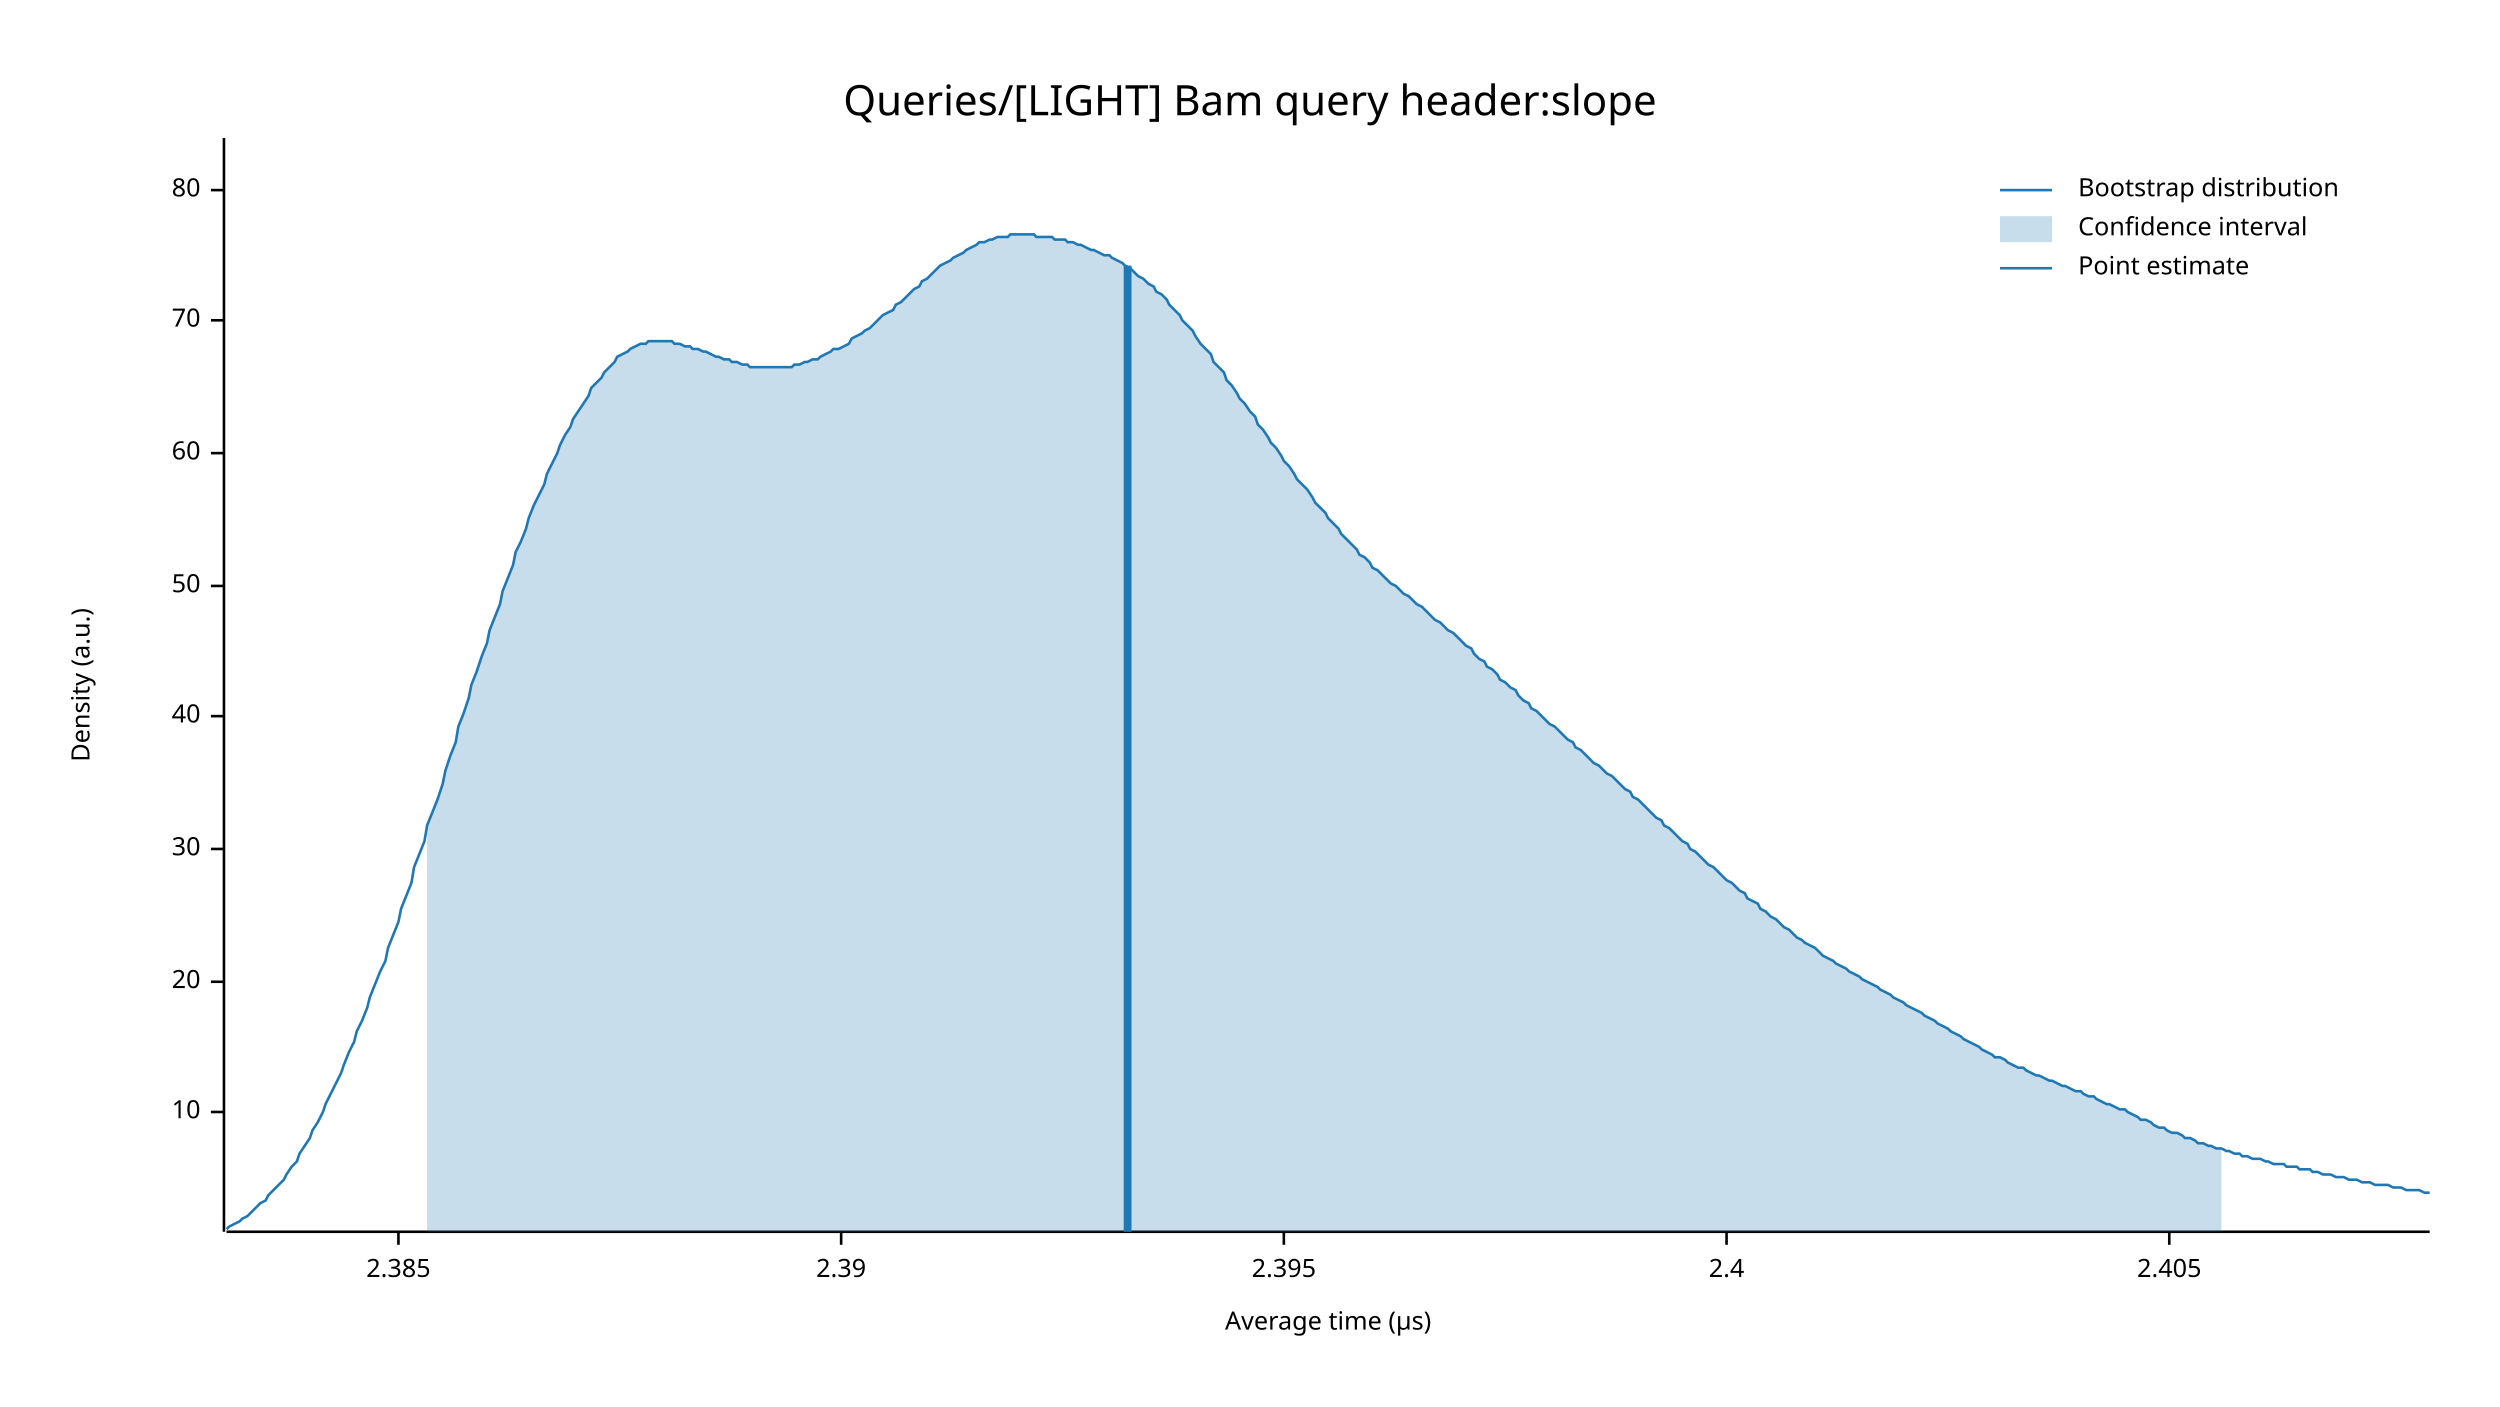
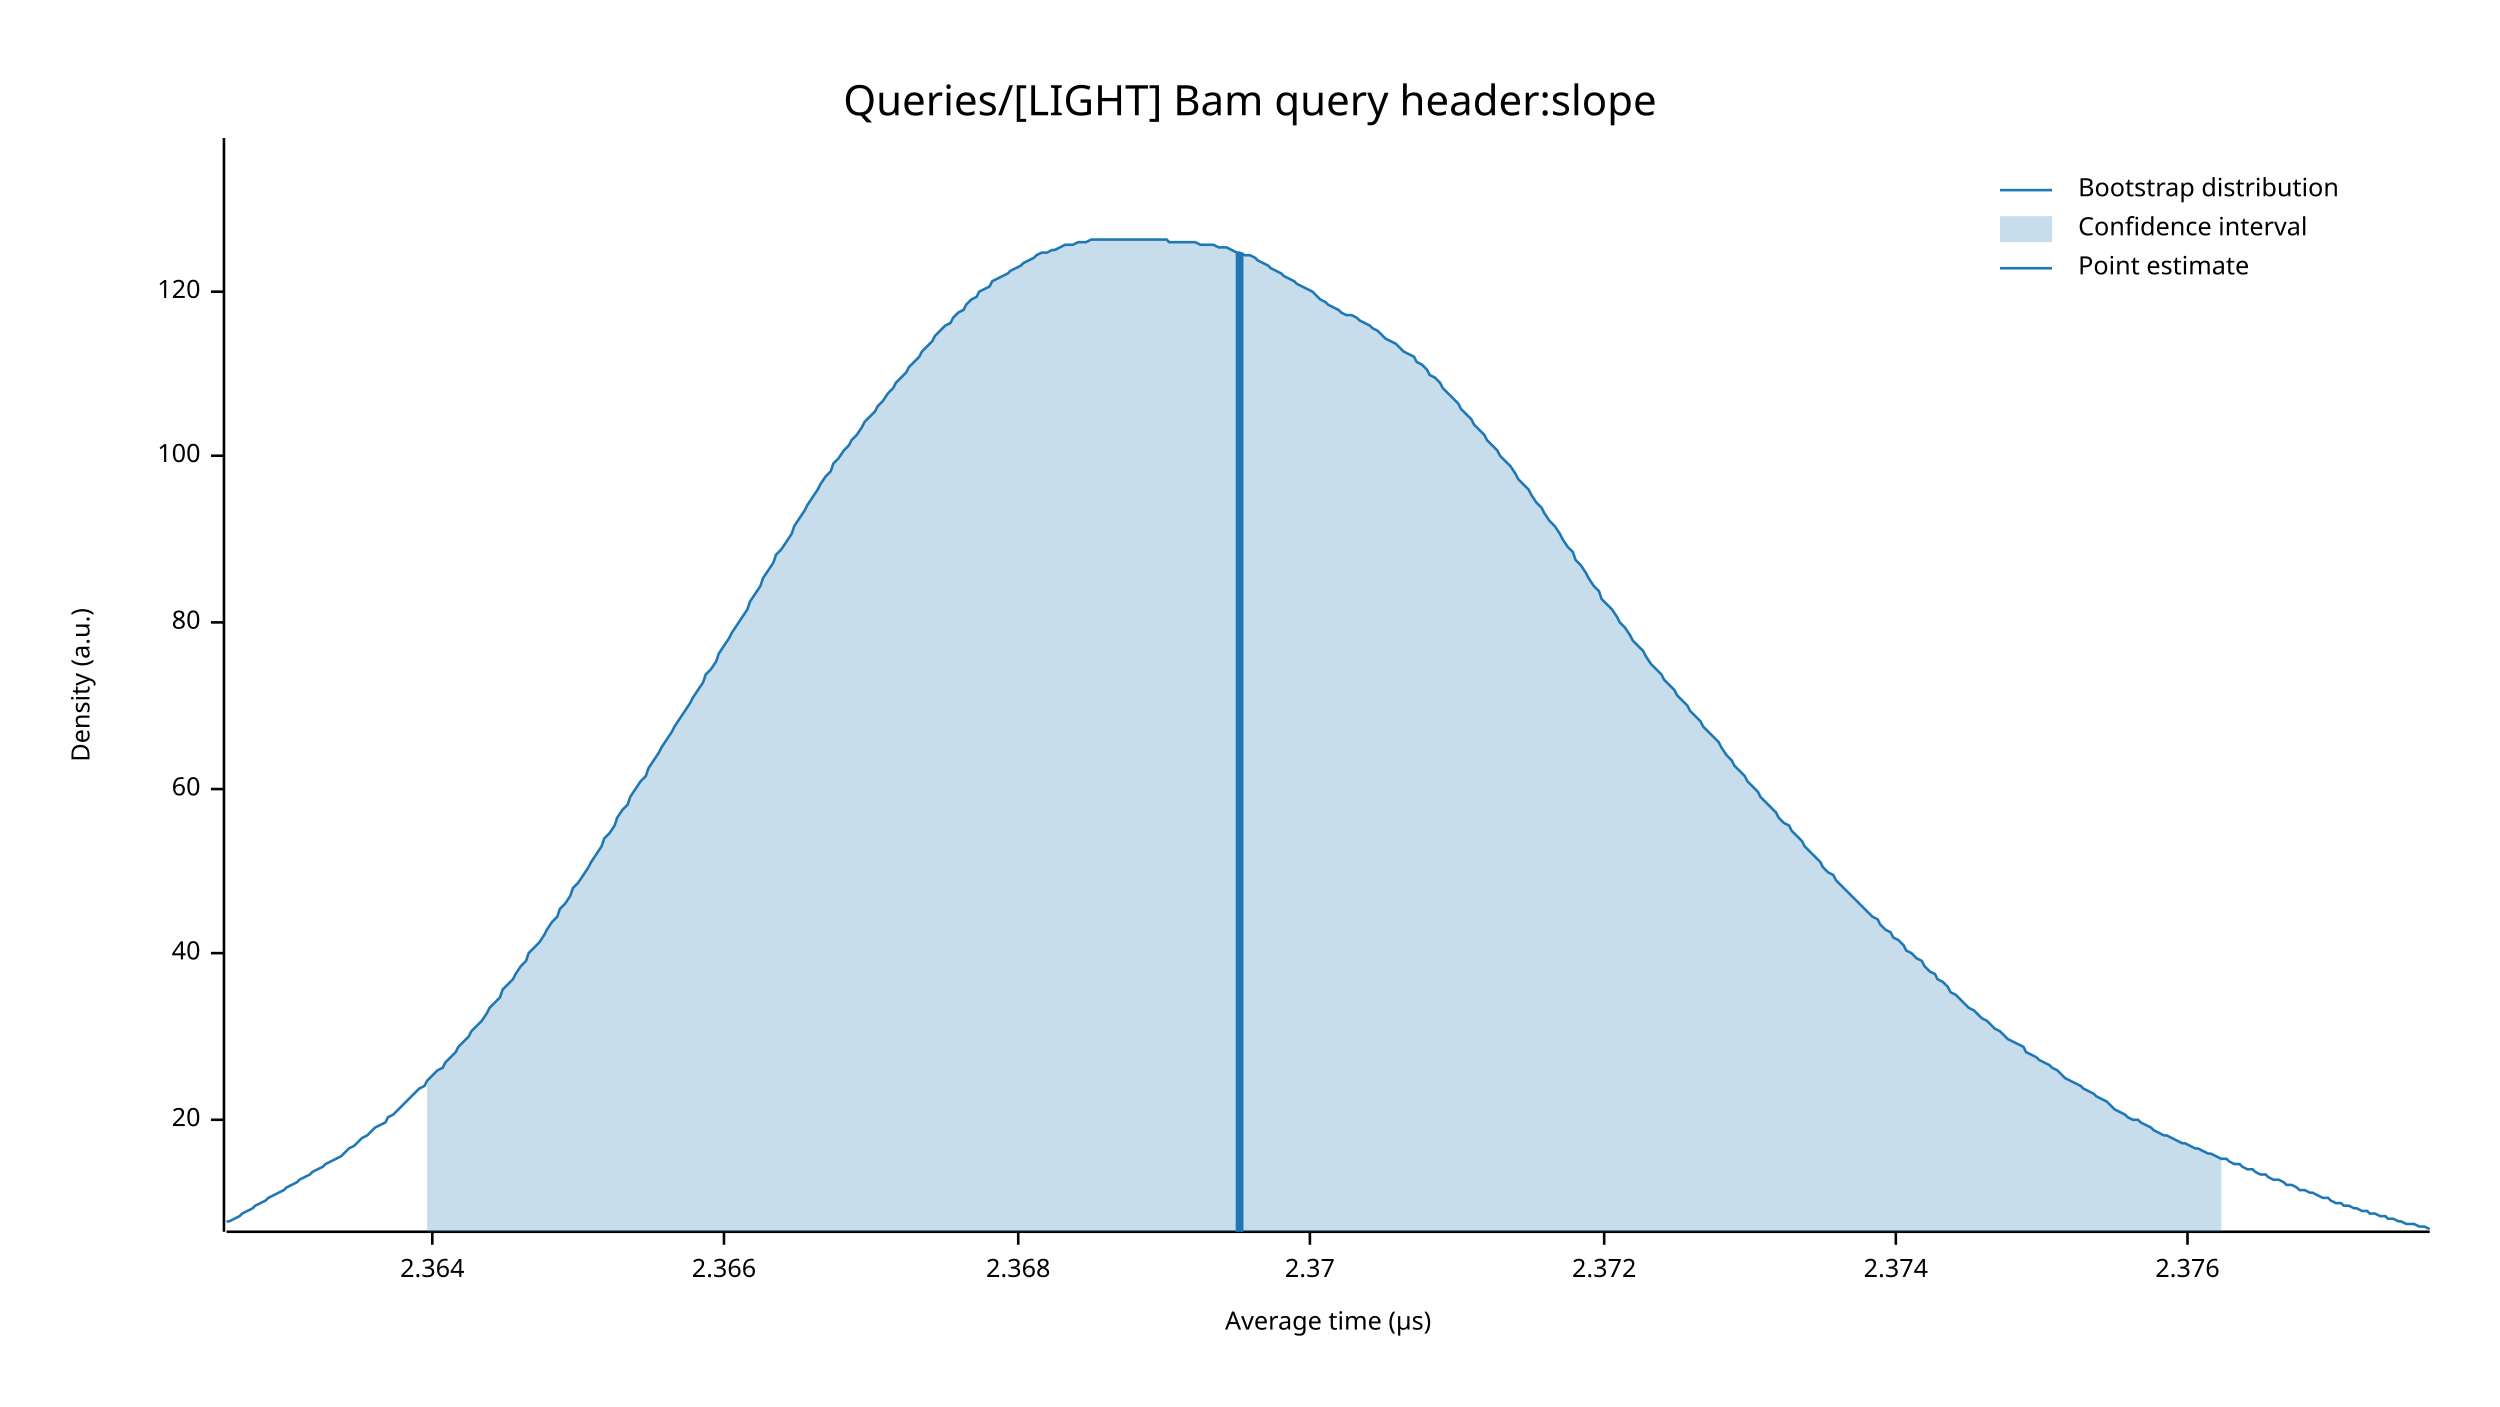
<svg xmlns="http://www.w3.org/2000/svg" width="960" height="540" viewBox="0 0 960 540">
  <text x="480" y="32" dy="0.76em" text-anchor="middle" font-family="sans-serif" font-size="16.129" opacity="1" fill="#000000">
Queries/[LIGHT] Bam query header:slope
</text>
  <text x="27" y="263" dy="0.76em" text-anchor="middle" font-family="sans-serif" font-size="9.677" opacity="1" fill="#000000" transform="rotate(270, 27, 263)">
Density (a.u.)
</text>
  <text x="510" y="513" dy="-0.5ex" text-anchor="middle" font-family="sans-serif" font-size="9.677" opacity="1" fill="#000000">
Average time (µs)
</text>
  <polyline fill="none" opacity="1" stroke="#000000" stroke-width="1" points="86,53 86,473 " />
-   <text x="77" y="427" dy="0.5ex" text-anchor="end" font-family="sans-serif" font-size="9.677" opacity="1" fill="#000000">
- 10
- </text>
-   <polyline fill="none" opacity="1" stroke="#000000" stroke-width="1" points="81,427 86,427 " />
-   <text x="77" y="377" dy="0.5ex" text-anchor="end" font-family="sans-serif" font-size="9.677" opacity="1" fill="#000000">
+   <text x="77" y="430" dy="0.5ex" text-anchor="end" font-family="sans-serif" font-size="9.677" opacity="1" fill="#000000">
20
</text>
-   <polyline fill="none" opacity="1" stroke="#000000" stroke-width="1" points="81,377 86,377 " />
-   <text x="77" y="326" dy="0.5ex" text-anchor="end" font-family="sans-serif" font-size="9.677" opacity="1" fill="#000000">
- 30
- </text>
-   <polyline fill="none" opacity="1" stroke="#000000" stroke-width="1" points="81,326 86,326 " />
-   <text x="77" y="275" dy="0.5ex" text-anchor="end" font-family="sans-serif" font-size="9.677" opacity="1" fill="#000000">
+   <polyline fill="none" opacity="1" stroke="#000000" stroke-width="1" points="81,430 86,430 " />
+   <text x="77" y="366" dy="0.5ex" text-anchor="end" font-family="sans-serif" font-size="9.677" opacity="1" fill="#000000">
40
</text>
-   <polyline fill="none" opacity="1" stroke="#000000" stroke-width="1" points="81,275 86,275 " />
-   <text x="77" y="225" dy="0.5ex" text-anchor="end" font-family="sans-serif" font-size="9.677" opacity="1" fill="#000000">
- 50
- </text>
-   <polyline fill="none" opacity="1" stroke="#000000" stroke-width="1" points="81,225 86,225 " />
-   <text x="77" y="174" dy="0.5ex" text-anchor="end" font-family="sans-serif" font-size="9.677" opacity="1" fill="#000000">
+   <polyline fill="none" opacity="1" stroke="#000000" stroke-width="1" points="81,366 86,366 " />
+   <text x="77" y="303" dy="0.5ex" text-anchor="end" font-family="sans-serif" font-size="9.677" opacity="1" fill="#000000">
60
</text>
-   <polyline fill="none" opacity="1" stroke="#000000" stroke-width="1" points="81,174 86,174 " />
-   <text x="77" y="123" dy="0.5ex" text-anchor="end" font-family="sans-serif" font-size="9.677" opacity="1" fill="#000000">
- 70
- </text>
-   <polyline fill="none" opacity="1" stroke="#000000" stroke-width="1" points="81,123 86,123 " />
-   <text x="77" y="73" dy="0.5ex" text-anchor="end" font-family="sans-serif" font-size="9.677" opacity="1" fill="#000000">
+   <polyline fill="none" opacity="1" stroke="#000000" stroke-width="1" points="81,303 86,303 " />
+   <text x="77" y="239" dy="0.5ex" text-anchor="end" font-family="sans-serif" font-size="9.677" opacity="1" fill="#000000">
80
</text>
-   <polyline fill="none" opacity="1" stroke="#000000" stroke-width="1" points="81,73 86,73 " />
+   <polyline fill="none" opacity="1" stroke="#000000" stroke-width="1" points="81,239 86,239 " />
+   <text x="77" y="175" dy="0.5ex" text-anchor="end" font-family="sans-serif" font-size="9.677" opacity="1" fill="#000000">
+ 100
+ </text>
+   <polyline fill="none" opacity="1" stroke="#000000" stroke-width="1" points="81,175 86,175 " />
+   <text x="77" y="112" dy="0.5ex" text-anchor="end" font-family="sans-serif" font-size="9.677" opacity="1" fill="#000000">
+ 120
+ </text>
+   <polyline fill="none" opacity="1" stroke="#000000" stroke-width="1" points="81,112 86,112 " />
  <polyline fill="none" opacity="1" stroke="#000000" stroke-width="1" points="87,473 933,473 " />
-   <text x="153" y="483" dy="0.76em" text-anchor="middle" font-family="sans-serif" font-size="9.677" opacity="1" fill="#000000">
- 2.385
+   <text x="166" y="483" dy="0.76em" text-anchor="middle" font-family="sans-serif" font-size="9.677" opacity="1" fill="#000000">
+ 2.364
</text>
-   <polyline fill="none" opacity="1" stroke="#000000" stroke-width="1" points="153,473 153,478 " />
-   <text x="323" y="483" dy="0.76em" text-anchor="middle" font-family="sans-serif" font-size="9.677" opacity="1" fill="#000000">
- 2.39
+   <polyline fill="none" opacity="1" stroke="#000000" stroke-width="1" points="166,473 166,478 " />
+   <text x="278" y="483" dy="0.76em" text-anchor="middle" font-family="sans-serif" font-size="9.677" opacity="1" fill="#000000">
+ 2.366
</text>
-   <polyline fill="none" opacity="1" stroke="#000000" stroke-width="1" points="323,473 323,478 " />
-   <text x="493" y="483" dy="0.76em" text-anchor="middle" font-family="sans-serif" font-size="9.677" opacity="1" fill="#000000">
- 2.395
+   <polyline fill="none" opacity="1" stroke="#000000" stroke-width="1" points="278,473 278,478 " />
+   <text x="391" y="483" dy="0.76em" text-anchor="middle" font-family="sans-serif" font-size="9.677" opacity="1" fill="#000000">
+ 2.368
</text>
-   <polyline fill="none" opacity="1" stroke="#000000" stroke-width="1" points="493,473 493,478 " />
-   <text x="663" y="483" dy="0.76em" text-anchor="middle" font-family="sans-serif" font-size="9.677" opacity="1" fill="#000000">
- 2.4
+   <polyline fill="none" opacity="1" stroke="#000000" stroke-width="1" points="391,473 391,478 " />
+   <text x="503" y="483" dy="0.76em" text-anchor="middle" font-family="sans-serif" font-size="9.677" opacity="1" fill="#000000">
+ 2.37
</text>
-   <polyline fill="none" opacity="1" stroke="#000000" stroke-width="1" points="663,473 663,478 " />
-   <text x="833" y="483" dy="0.76em" text-anchor="middle" font-family="sans-serif" font-size="9.677" opacity="1" fill="#000000">
- 2.405
+   <polyline fill="none" opacity="1" stroke="#000000" stroke-width="1" points="503,473 503,478 " />
+   <text x="616" y="483" dy="0.76em" text-anchor="middle" font-family="sans-serif" font-size="9.677" opacity="1" fill="#000000">
+ 2.372
</text>
-   <polyline fill="none" opacity="1" stroke="#000000" stroke-width="1" points="833,473 833,478 " />
-   <polyline fill="none" opacity="1" stroke="#1F78B4" stroke-width="1" points="87,472 88,471 90,470 92,469 93,468 95,467 97,465 98,464 100,462 102,461 103,459 105,457 107,455 109,453 110,451 112,448 114,446 115,443 117,440 119,437 120,434 122,431 124,427 125,424 127,420 129,416 131,412 132,409 134,404 136,400 137,396 139,392 141,387 142,383 144,378 146,373 148,369 149,364 151,359 153,354 154,349 156,344 158,339 159,333 161,328 163,323 164,317 166,312 168,307 170,301 171,296 173,290 175,285 176,279 178,274 180,268 181,263 183,258 185,252 187,247 188,242 190,237 192,232 193,227 195,222 197,217 198,212 200,208 202,203 203,199 205,194 207,190 209,186 210,182 212,178 214,174 215,171 217,167 219,164 220,161 222,158 224,155 226,152 227,149 229,147 231,145 232,143 234,141 236,139 237,137 239,136 241,135 242,134 244,133 246,132 248,132 249,131 251,131 253,131 254,131 256,131 258,131 259,132 261,132 263,133 265,133 266,134 268,134 270,135 271,135 273,136 275,137 276,137 278,138 280,138 281,139 283,139 285,140 287,140 288,141 290,141 292,141 293,141 295,141 297,141 298,141 300,141 302,141 304,141 305,140 307,140 309,139 310,139 312,138 314,138 315,137 317,136 319,135 320,134 322,134 324,133 326,132 327,130 329,129 331,128 332,127 334,126 336,124 337,123 339,121 341,120 343,119 344,117 346,116 348,114 349,113 351,111 353,110 354,108 356,107 358,105 359,104 361,102 363,101 365,100 366,99 368,98 370,97 371,96 373,95 375,94 376,93 378,93 380,92 381,92 383,91 385,91 387,91 388,90 390,90 392,90 393,90 395,90 397,90 398,91 400,91 402,91 404,91 405,92 407,92 409,92 410,93 412,93 414,94 415,94 417,95 419,96 420,96 422,97 424,98 426,98 427,99 429,100 431,101 432,102 434,103 436,105 437,106 439,107 441,109 443,110 444,112 446,113 448,115 449,117 451,119 453,121 454,123 456,125 458,127 459,129 461,132 463,134 465,136 466,139 468,141 470,143 471,146 473,148 475,151 476,153 478,155 480,158 482,160 483,163 485,165 487,168 488,170 490,172 492,175 493,177 495,179 497,182 498,184 500,186 502,188 504,191 505,193 507,195 509,197 510,199 512,201 514,203 515,205 517,207 519,209 521,211 522,213 524,214 526,216 527,218 529,219 531,221 532,222 534,224 536,225 537,226 539,228 541,229 543,231 544,232 546,233 548,235 549,236 551,238 553,239 554,240 556,242 558,243 560,245 561,246 563,248 565,249 566,251 568,253 570,254 571,256 573,257 575,259 576,261 578,262 580,264 582,265 583,267 585,269 587,270 588,272 590,273 592,275 593,276 595,278 597,279 599,281 600,282 602,284 604,285 605,287 607,288 609,290 610,291 612,293 614,294 615,295 617,297 619,298 621,300 622,301 624,303 626,304 627,306 629,307 631,309 632,310 634,312 636,314 638,315 639,317 641,318 643,320 644,321 646,323 648,324 649,326 651,327 653,329 654,330 656,332 658,333 660,335 661,336 663,338 665,339 666,340 668,342 670,343 671,345 673,346 675,347 676,349 678,350 680,352 682,353 683,354 685,356 687,357 688,358 690,360 692,361 693,362 695,363 697,364 699,366 700,367 702,368 704,369 705,370 707,371 709,372 710,373 712,374 714,375 715,376 717,377 719,378 721,379 722,380 724,381 726,382 727,383 729,384 731,385 732,386 734,387 736,388 738,389 739,390 741,391 743,392 744,393 746,394 748,395 749,396 751,397 753,398 754,399 756,400 758,401 760,402 761,403 763,404 765,405 766,406 768,406 770,407 771,408 773,409 775,410 777,410 778,411 780,412 782,413 783,413 785,414 787,415 788,415 790,416 792,417 793,417 795,418 797,419 799,419 800,420 802,421 804,421 805,422 807,423 809,424 810,424 812,425 814,426 816,426 817,427 819,428 821,429 822,430 824,430 826,431 827,432 829,433 831,433 832,434 834,435 836,435 838,436 839,437 841,437 843,438 844,439 846,439 848,440 849,440 851,441 853,441 855,442 856,442 858,443 860,443 861,444 863,444 865,445 866,445 868,445 870,446 871,446 873,447 875,447 877,447 878,448 880,448 882,448 883,449 885,449 887,449 888,450 890,450 892,451 894,451 895,451 897,452 899,452 900,452 902,453 904,453 905,453 907,454 909,454 910,454 912,455 914,455 916,455 917,455 919,456 921,456 922,456 924,457 926,457 927,457 929,457 931,458 933,458 " />
-   <polygon opacity="0.25" fill="#1F78B4" points="164,317 166,312 168,307 170,301 171,296 173,290 175,285 176,279 178,274 180,268 181,263 183,258 185,252 187,247 188,242 190,237 192,232 193,227 195,222 197,217 198,212 200,208 202,203 203,199 205,194 207,190 209,186 210,182 212,178 214,174 215,171 217,167 219,164 220,161 222,158 224,155 226,152 227,149 229,147 231,145 232,143 234,141 236,139 237,137 239,136 241,135 242,134 244,133 246,132 248,132 249,131 251,131 253,131 254,131 256,131 258,131 259,132 261,132 263,133 265,133 266,134 268,134 270,135 271,135 273,136 275,137 276,137 278,138 280,138 281,139 283,139 285,140 287,140 288,141 290,141 292,141 293,141 295,141 297,141 298,141 300,141 302,141 304,141 305,140 307,140 309,139 310,139 312,138 314,138 315,137 317,136 319,135 320,134 322,134 324,133 326,132 327,130 329,129 331,128 332,127 334,126 336,124 337,123 339,121 341,120 343,119 344,117 346,116 348,114 349,113 351,111 353,110 354,108 356,107 358,105 359,104 361,102 363,101 365,100 366,99 368,98 370,97 371,96 373,95 375,94 376,93 378,93 380,92 381,92 383,91 385,91 387,91 388,90 390,90 392,90 393,90 395,90 397,90 398,91 400,91 402,91 404,91 405,92 407,92 409,92 410,93 412,93 414,94 415,94 417,95 419,96 420,96 422,97 424,98 426,98 427,99 429,100 431,101 432,102 434,103 436,105 437,106 439,107 441,109 443,110 444,112 446,113 448,115 449,117 451,119 453,121 454,123 456,125 458,127 459,129 461,132 463,134 465,136 466,139 468,141 470,143 471,146 473,148 475,151 476,153 478,155 480,158 482,160 483,163 485,165 487,168 488,170 490,172 492,175 493,177 495,179 497,182 498,184 500,186 502,188 504,191 505,193 507,195 509,197 510,199 512,201 514,203 515,205 517,207 519,209 521,211 522,213 524,214 526,216 527,218 529,219 531,221 532,222 534,224 536,225 537,226 539,228 541,229 543,231 544,232 546,233 548,235 549,236 551,238 553,239 554,240 556,242 558,243 560,245 561,246 563,248 565,249 566,251 568,253 570,254 571,256 573,257 575,259 576,261 578,262 580,264 582,265 583,267 585,269 587,270 588,272 590,273 592,275 593,276 595,278 597,279 599,281 600,282 602,284 604,285 605,287 607,288 609,290 610,291 612,293 614,294 615,295 617,297 619,298 621,300 622,301 624,303 626,304 627,306 629,307 631,309 632,310 634,312 636,314 638,315 639,317 641,318 643,320 644,321 646,323 648,324 649,326 651,327 653,329 654,330 656,332 658,333 660,335 661,336 663,338 665,339 666,340 668,342 670,343 671,345 673,346 675,347 676,349 678,350 680,352 682,353 683,354 685,356 687,357 688,358 690,360 692,361 693,362 695,363 697,364 699,366 700,367 702,368 704,369 705,370 707,371 709,372 710,373 712,374 714,375 715,376 717,377 719,378 721,379 722,380 724,381 726,382 727,383 729,384 731,385 732,386 734,387 736,388 738,389 739,390 741,391 743,392 744,393 746,394 748,395 749,396 751,397 753,398 754,399 756,400 758,401 760,402 761,403 763,404 765,405 766,406 768,406 770,407 771,408 773,409 775,410 777,410 778,411 780,412 782,413 783,413 785,414 787,415 788,415 790,416 792,417 793,417 795,418 797,419 799,419 800,420 802,421 804,421 805,422 807,423 809,424 810,424 812,425 814,426 816,426 817,427 819,428 821,429 822,430 824,430 826,431 827,432 829,433 831,433 832,434 834,435 836,435 838,436 839,437 841,437 843,438 844,439 846,439 848,440 849,440 851,441 853,441 853,473 164,473 " />
-   <polyline fill="none" opacity="1" stroke="#1F78B4" stroke-width="3" points="433,473 433,102 " />
+   <polyline fill="none" opacity="1" stroke="#000000" stroke-width="1" points="616,473 616,478 " />
+   <text x="728" y="483" dy="0.76em" text-anchor="middle" font-family="sans-serif" font-size="9.677" opacity="1" fill="#000000">
+ 2.374
+ </text>
+   <polyline fill="none" opacity="1" stroke="#000000" stroke-width="1" points="728,473 728,478 " />
+   <text x="840" y="483" dy="0.76em" text-anchor="middle" font-family="sans-serif" font-size="9.677" opacity="1" fill="#000000">
+ 2.376
+ </text>
+   <polyline fill="none" opacity="1" stroke="#000000" stroke-width="1" points="840,473 840,478 " />
+   <polyline fill="none" opacity="1" stroke="#1F78B4" stroke-width="1" points="87,469 88,469 90,468 92,467 93,466 95,465 97,464 98,463 100,462 102,461 103,460 105,459 107,458 109,457 110,456 112,455 114,454 115,453 117,452 119,451 120,450 122,449 124,448 125,447 127,446 129,445 131,444 132,443 134,441 136,440 137,439 139,437 141,436 142,435 144,433 146,432 148,431 149,429 151,428 153,426 154,425 156,423 158,421 159,420 161,418 163,417 164,415 166,413 168,411 170,410 171,408 173,406 175,404 176,402 178,400 180,398 181,396 183,394 185,392 187,389 188,387 190,385 192,383 193,380 195,378 197,376 198,374 200,371 202,369 203,366 205,364 207,362 209,359 210,357 212,354 214,352 215,349 217,347 219,344 220,341 222,339 224,336 226,333 227,331 229,328 231,325 232,322 234,320 236,317 237,314 239,311 241,309 242,306 244,303 246,300 248,298 249,295 251,292 253,289 254,287 256,284 258,281 259,279 261,276 263,273 265,270 266,268 268,265 270,262 271,259 273,257 275,254 276,251 278,248 280,245 281,243 283,240 285,237 287,234 288,231 290,228 292,225 293,222 295,219 297,216 298,213 300,211 302,208 304,205 305,202 307,199 309,196 310,194 312,191 314,188 315,186 317,183 319,181 320,178 322,176 324,173 326,171 327,169 329,167 331,164 332,162 334,160 336,158 337,156 339,154 341,151 343,149 344,147 346,145 348,143 349,141 351,139 353,137 354,135 356,133 358,131 359,129 361,127 363,125 365,124 366,122 368,120 370,119 371,117 373,115 375,114 376,112 378,111 380,110 381,108 383,107 385,106 387,105 388,104 390,103 392,102 393,101 395,100 397,99 398,98 400,97 402,97 404,96 405,96 407,95 409,94 410,94 412,94 414,93 415,93 417,93 419,92 420,92 422,92 424,92 426,92 427,92 429,92 431,92 432,92 434,92 436,92 437,92 439,92 441,92 443,92 444,92 446,92 448,92 449,93 451,93 453,93 454,93 456,93 458,93 459,93 461,94 463,94 465,94 466,94 468,95 470,95 471,95 473,96 475,97 476,97 478,98 480,98 482,99 483,100 485,101 487,102 488,103 490,104 492,105 493,106 495,107 497,108 498,109 500,110 502,111 504,112 505,113 507,115 509,116 510,117 512,118 514,119 515,120 517,121 519,121 521,122 522,123 524,124 526,125 527,126 529,127 531,129 532,130 534,131 536,132 537,133 539,135 541,136 543,137 544,139 546,140 548,142 549,144 551,145 553,147 554,149 556,151 558,153 560,155 561,157 563,159 565,161 566,163 568,165 570,167 571,169 573,171 575,173 576,175 578,177 580,179 582,182 583,184 585,186 587,188 588,190 590,193 592,195 593,197 595,200 597,202 599,205 600,207 602,210 604,212 605,215 607,217 609,220 610,222 612,225 614,227 615,230 617,232 619,234 621,237 622,239 624,241 626,244 627,246 629,248 631,250 632,252 634,255 636,257 638,259 639,261 641,263 643,265 644,267 646,269 648,271 649,273 651,275 653,277 654,279 656,281 658,283 660,285 661,287 663,290 665,292 666,294 668,296 670,298 671,300 673,302 675,304 676,306 678,308 680,310 682,312 683,314 685,316 687,317 688,319 690,321 692,323 693,325 695,327 697,329 699,331 700,333 702,335 704,336 705,338 707,340 709,342 710,343 712,345 714,347 715,348 717,350 719,352 721,353 722,355 724,357 726,358 727,360 729,361 731,363 732,365 734,366 736,368 738,369 739,371 741,373 743,374 744,376 746,377 748,379 749,381 751,382 753,384 754,385 756,387 758,388 760,390 761,391 763,392 765,394 766,395 768,396 770,398 771,399 773,400 775,401 777,402 778,404 780,405 782,406 783,407 785,408 787,409 788,410 790,411 792,413 793,414 795,415 797,416 799,417 800,418 802,419 804,420 805,421 807,422 809,423 810,424 812,426 814,427 816,428 817,429 819,430 821,430 822,431 824,432 826,433 827,434 829,435 831,436 832,436 834,437 836,438 838,439 839,439 841,440 843,441 844,441 846,442 848,443 849,443 851,444 853,445 855,445 856,446 858,447 860,447 861,448 863,449 865,449 866,450 868,451 870,451 871,452 873,453 875,453 877,454 878,455 880,455 882,456 883,457 885,457 887,458 888,458 890,459 892,460 894,460 895,461 897,462 899,462 900,463 902,463 904,464 905,464 907,465 909,465 910,466 912,466 914,467 916,467 917,468 919,468 921,469 922,469 924,470 926,470 927,470 929,471 931,471 933,472 " />
+   <polygon opacity="0.25" fill="#1F78B4" points="164,415 166,413 168,411 170,410 171,408 173,406 175,404 176,402 178,400 180,398 181,396 183,394 185,392 187,389 188,387 190,385 192,383 193,380 195,378 197,376 198,374 200,371 202,369 203,366 205,364 207,362 209,359 210,357 212,354 214,352 215,349 217,347 219,344 220,341 222,339 224,336 226,333 227,331 229,328 231,325 232,322 234,320 236,317 237,314 239,311 241,309 242,306 244,303 246,300 248,298 249,295 251,292 253,289 254,287 256,284 258,281 259,279 261,276 263,273 265,270 266,268 268,265 270,262 271,259 273,257 275,254 276,251 278,248 280,245 281,243 283,240 285,237 287,234 288,231 290,228 292,225 293,222 295,219 297,216 298,213 300,211 302,208 304,205 305,202 307,199 309,196 310,194 312,191 314,188 315,186 317,183 319,181 320,178 322,176 324,173 326,171 327,169 329,167 331,164 332,162 334,160 336,158 337,156 339,154 341,151 343,149 344,147 346,145 348,143 349,141 351,139 353,137 354,135 356,133 358,131 359,129 361,127 363,125 365,124 366,122 368,120 370,119 371,117 373,115 375,114 376,112 378,111 380,110 381,108 383,107 385,106 387,105 388,104 390,103 392,102 393,101 395,100 397,99 398,98 400,97 402,97 404,96 405,96 407,95 409,94 410,94 412,94 414,93 415,93 417,93 419,92 420,92 422,92 424,92 426,92 427,92 429,92 431,92 432,92 434,92 436,92 437,92 439,92 441,92 443,92 444,92 446,92 448,92 449,93 451,93 453,93 454,93 456,93 458,93 459,93 461,94 463,94 465,94 466,94 468,95 470,95 471,95 473,96 475,97 476,97 478,98 480,98 482,99 483,100 485,101 487,102 488,103 490,104 492,105 493,106 495,107 497,108 498,109 500,110 502,111 504,112 505,113 507,115 509,116 510,117 512,118 514,119 515,120 517,121 519,121 521,122 522,123 524,124 526,125 527,126 529,127 531,129 532,130 534,131 536,132 537,133 539,135 541,136 543,137 544,139 546,140 548,142 549,144 551,145 553,147 554,149 556,151 558,153 560,155 561,157 563,159 565,161 566,163 568,165 570,167 571,169 573,171 575,173 576,175 578,177 580,179 582,182 583,184 585,186 587,188 588,190 590,193 592,195 593,197 595,200 597,202 599,205 600,207 602,210 604,212 605,215 607,217 609,220 610,222 612,225 614,227 615,230 617,232 619,234 621,237 622,239 624,241 626,244 627,246 629,248 631,250 632,252 634,255 636,257 638,259 639,261 641,263 643,265 644,267 646,269 648,271 649,273 651,275 653,277 654,279 656,281 658,283 660,285 661,287 663,290 665,292 666,294 668,296 670,298 671,300 673,302 675,304 676,306 678,308 680,310 682,312 683,314 685,316 687,317 688,319 690,321 692,323 693,325 695,327 697,329 699,331 700,333 702,335 704,336 705,338 707,340 709,342 710,343 712,345 714,347 715,348 717,350 719,352 721,353 722,355 724,357 726,358 727,360 729,361 731,363 732,365 734,366 736,368 738,369 739,371 741,373 743,374 744,376 746,377 748,379 749,381 751,382 753,384 754,385 756,387 758,388 760,390 761,391 763,392 765,394 766,395 768,396 770,398 771,399 773,400 775,401 777,402 778,404 780,405 782,406 783,407 785,408 787,409 788,410 790,411 792,413 793,414 795,415 797,416 799,417 800,418 802,419 804,420 805,421 807,422 809,423 810,424 812,426 814,427 816,428 817,429 819,430 821,430 822,431 824,432 826,433 827,434 829,435 831,436 832,436 834,437 836,438 838,439 839,439 841,440 843,441 844,441 846,442 848,443 849,443 851,444 853,445 853,473 164,473 " />
+   <polyline fill="none" opacity="1" stroke="#1F78B4" stroke-width="3" points="476,473 476,97 " />
  <text x="798" y="68" dy="0.76em" text-anchor="start" font-family="sans-serif" font-size="9.677" opacity="1" fill="#000000">
Bootstrap distribution
</text>
  <text x="798" y="83" dy="0.76em" text-anchor="start" font-family="sans-serif" font-size="9.677" opacity="1" fill="#000000">
Confidence interval
</text>
  <text x="798" y="98" dy="0.76em" text-anchor="start" font-family="sans-serif" font-size="9.677" opacity="1" fill="#000000">
Point estimate
</text>
  <polyline fill="none" opacity="1" stroke="#1F78B4" stroke-width="1" points="768,73 788,73 " />
  <rect x="768" y="83" width="20" height="10" opacity="0.25" fill="#1F78B4" stroke="none" />
  <polyline fill="none" opacity="1" stroke="#1F78B4" stroke-width="1" points="768,103 788,103 " />
</svg>
